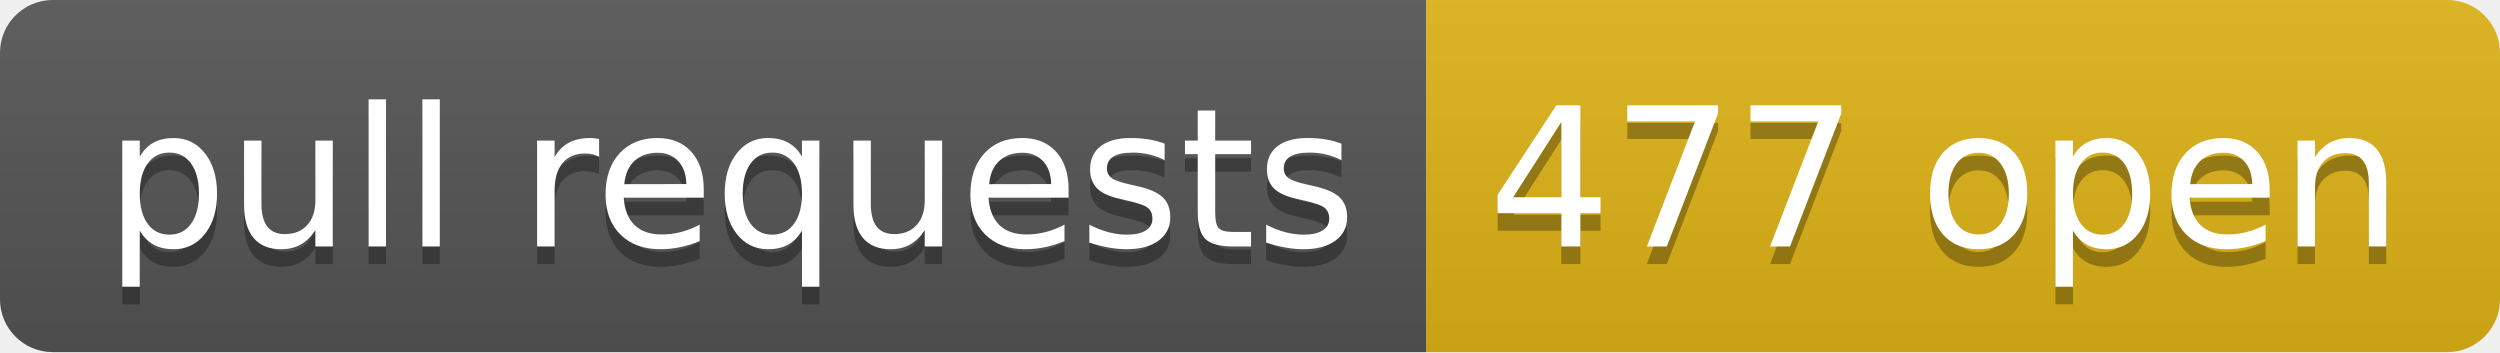
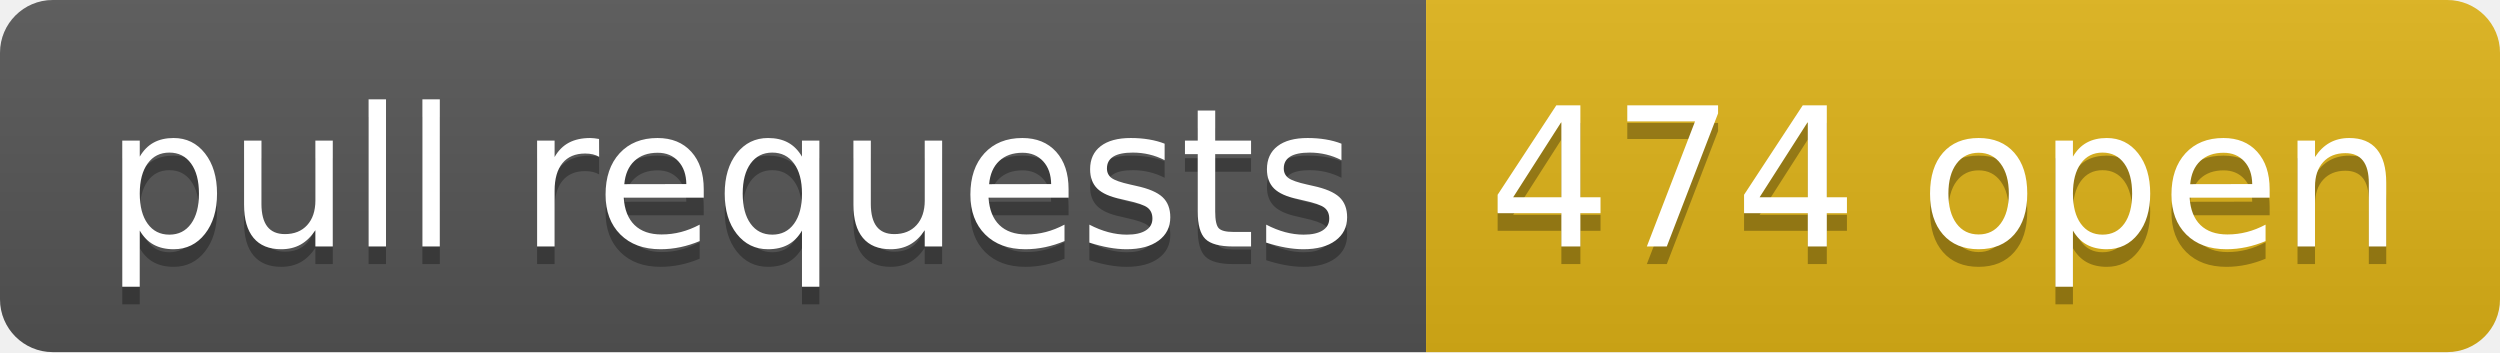
- <svg xmlns="http://www.w3.org/2000/svg" width="142" height="20" role="img" aria-label="pull requests: 477 open">
+ <svg xmlns="http://www.w3.org/2000/svg" width="142" height="20" role="img" aria-label="pull requests: 474 open">
  <linearGradient id="s" x2="0" y2="100%">
    <stop offset="0" stop-color="#bbb" stop-opacity=".1" />
    <stop offset="1" stop-opacity=".1" />
  </linearGradient>
  <clipPath id="r">
    <rect width="142" height="20" rx="3" fill="#fff" />
  </clipPath>
  <g clip-path="url(#r)">
    <rect width="81" height="20" fill="#555" />
    <rect x="81" width="61" height="20" fill="#dfb317" />
    <rect width="142" height="20" fill="url(#s)" />
  </g>
  <g fill="#fff" text-anchor="middle" font-family="Verdana,Geneva,DejaVu Sans,sans-serif" text-rendering="geometricPrecision" font-size="110">
    <text aria-hidden="true" x="415" y="150" fill="#010101" fill-opacity=".3" transform="scale(.1)" textLength="710">pull requests</text>
    <text x="415" y="140" transform="scale(.1)" fill="#fff" textLength="710">pull requests</text>
-     <text aria-hidden="true" x="1105" y="150" fill="#010101" fill-opacity=".3" transform="scale(.1)" textLength="510">477 open</text>
-     <text x="1105" y="140" transform="scale(.1)" fill="#fff" textLength="510">477 open</text>
+     <text aria-hidden="true" x="1105" y="150" fill="#010101" fill-opacity=".3" transform="scale(.1)" textLength="510">474 open</text>
+     <text x="1105" y="140" transform="scale(.1)" fill="#fff" textLength="510">474 open</text>
  </g>
</svg>
